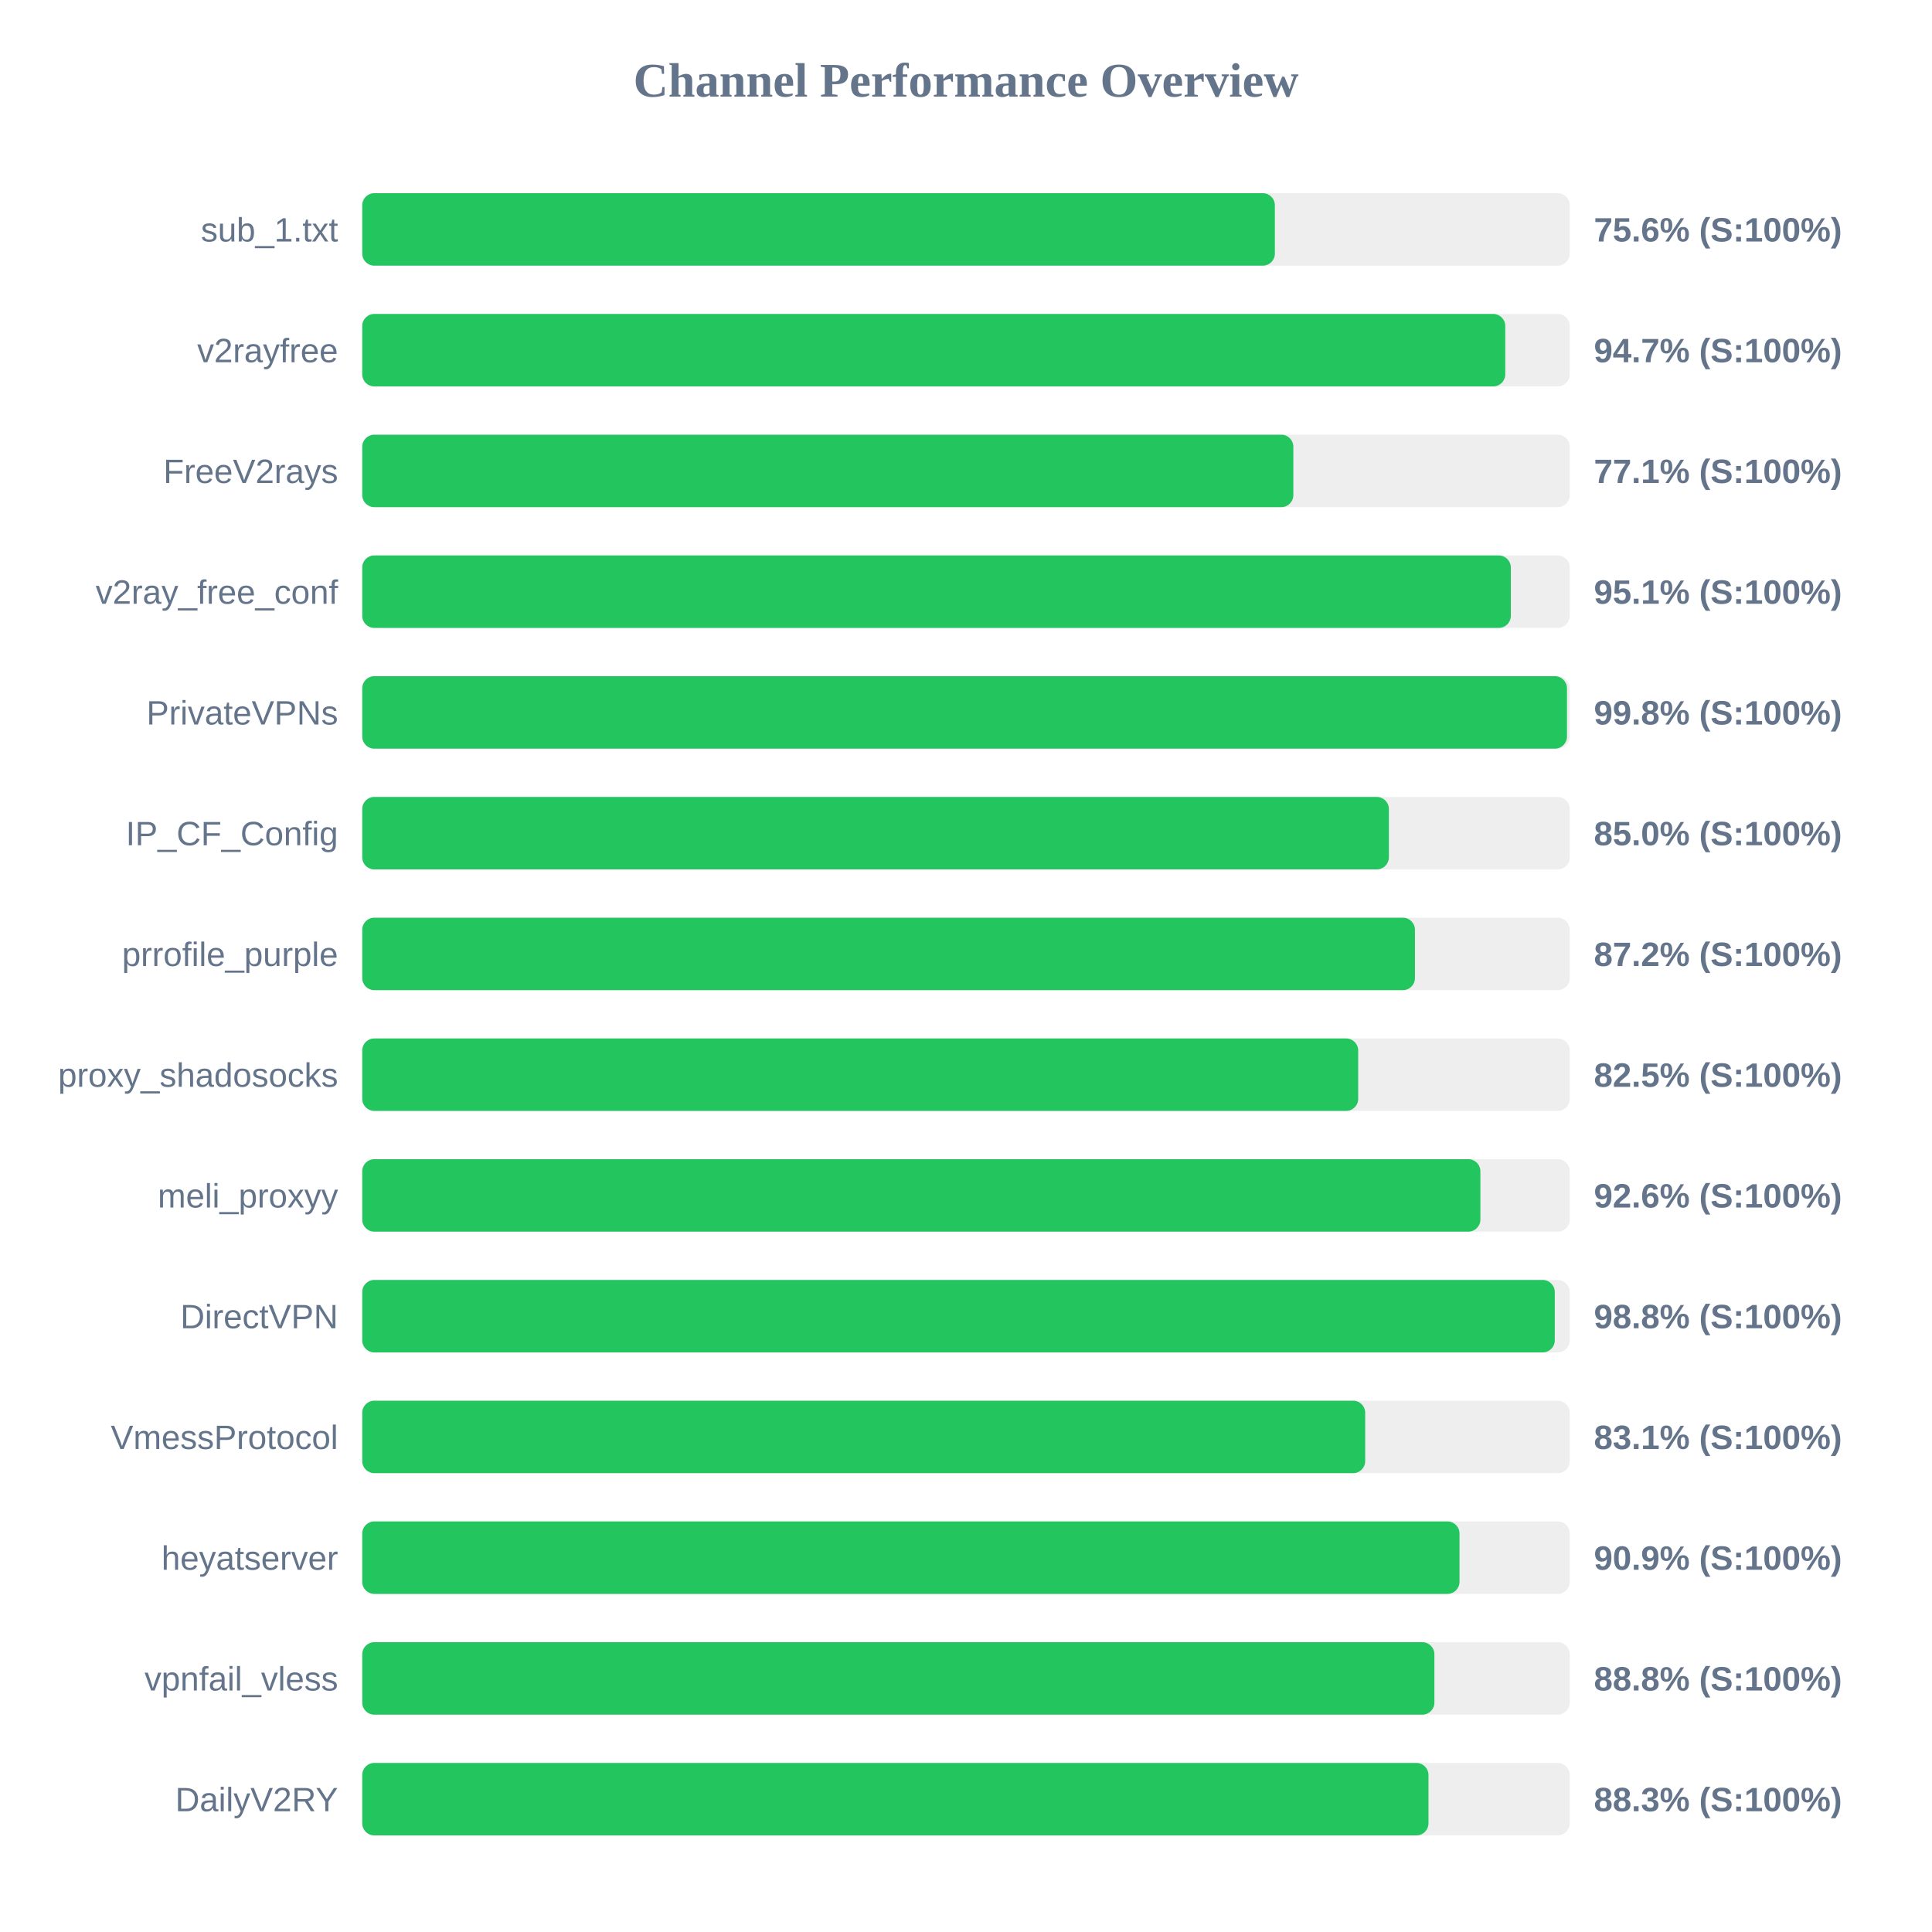
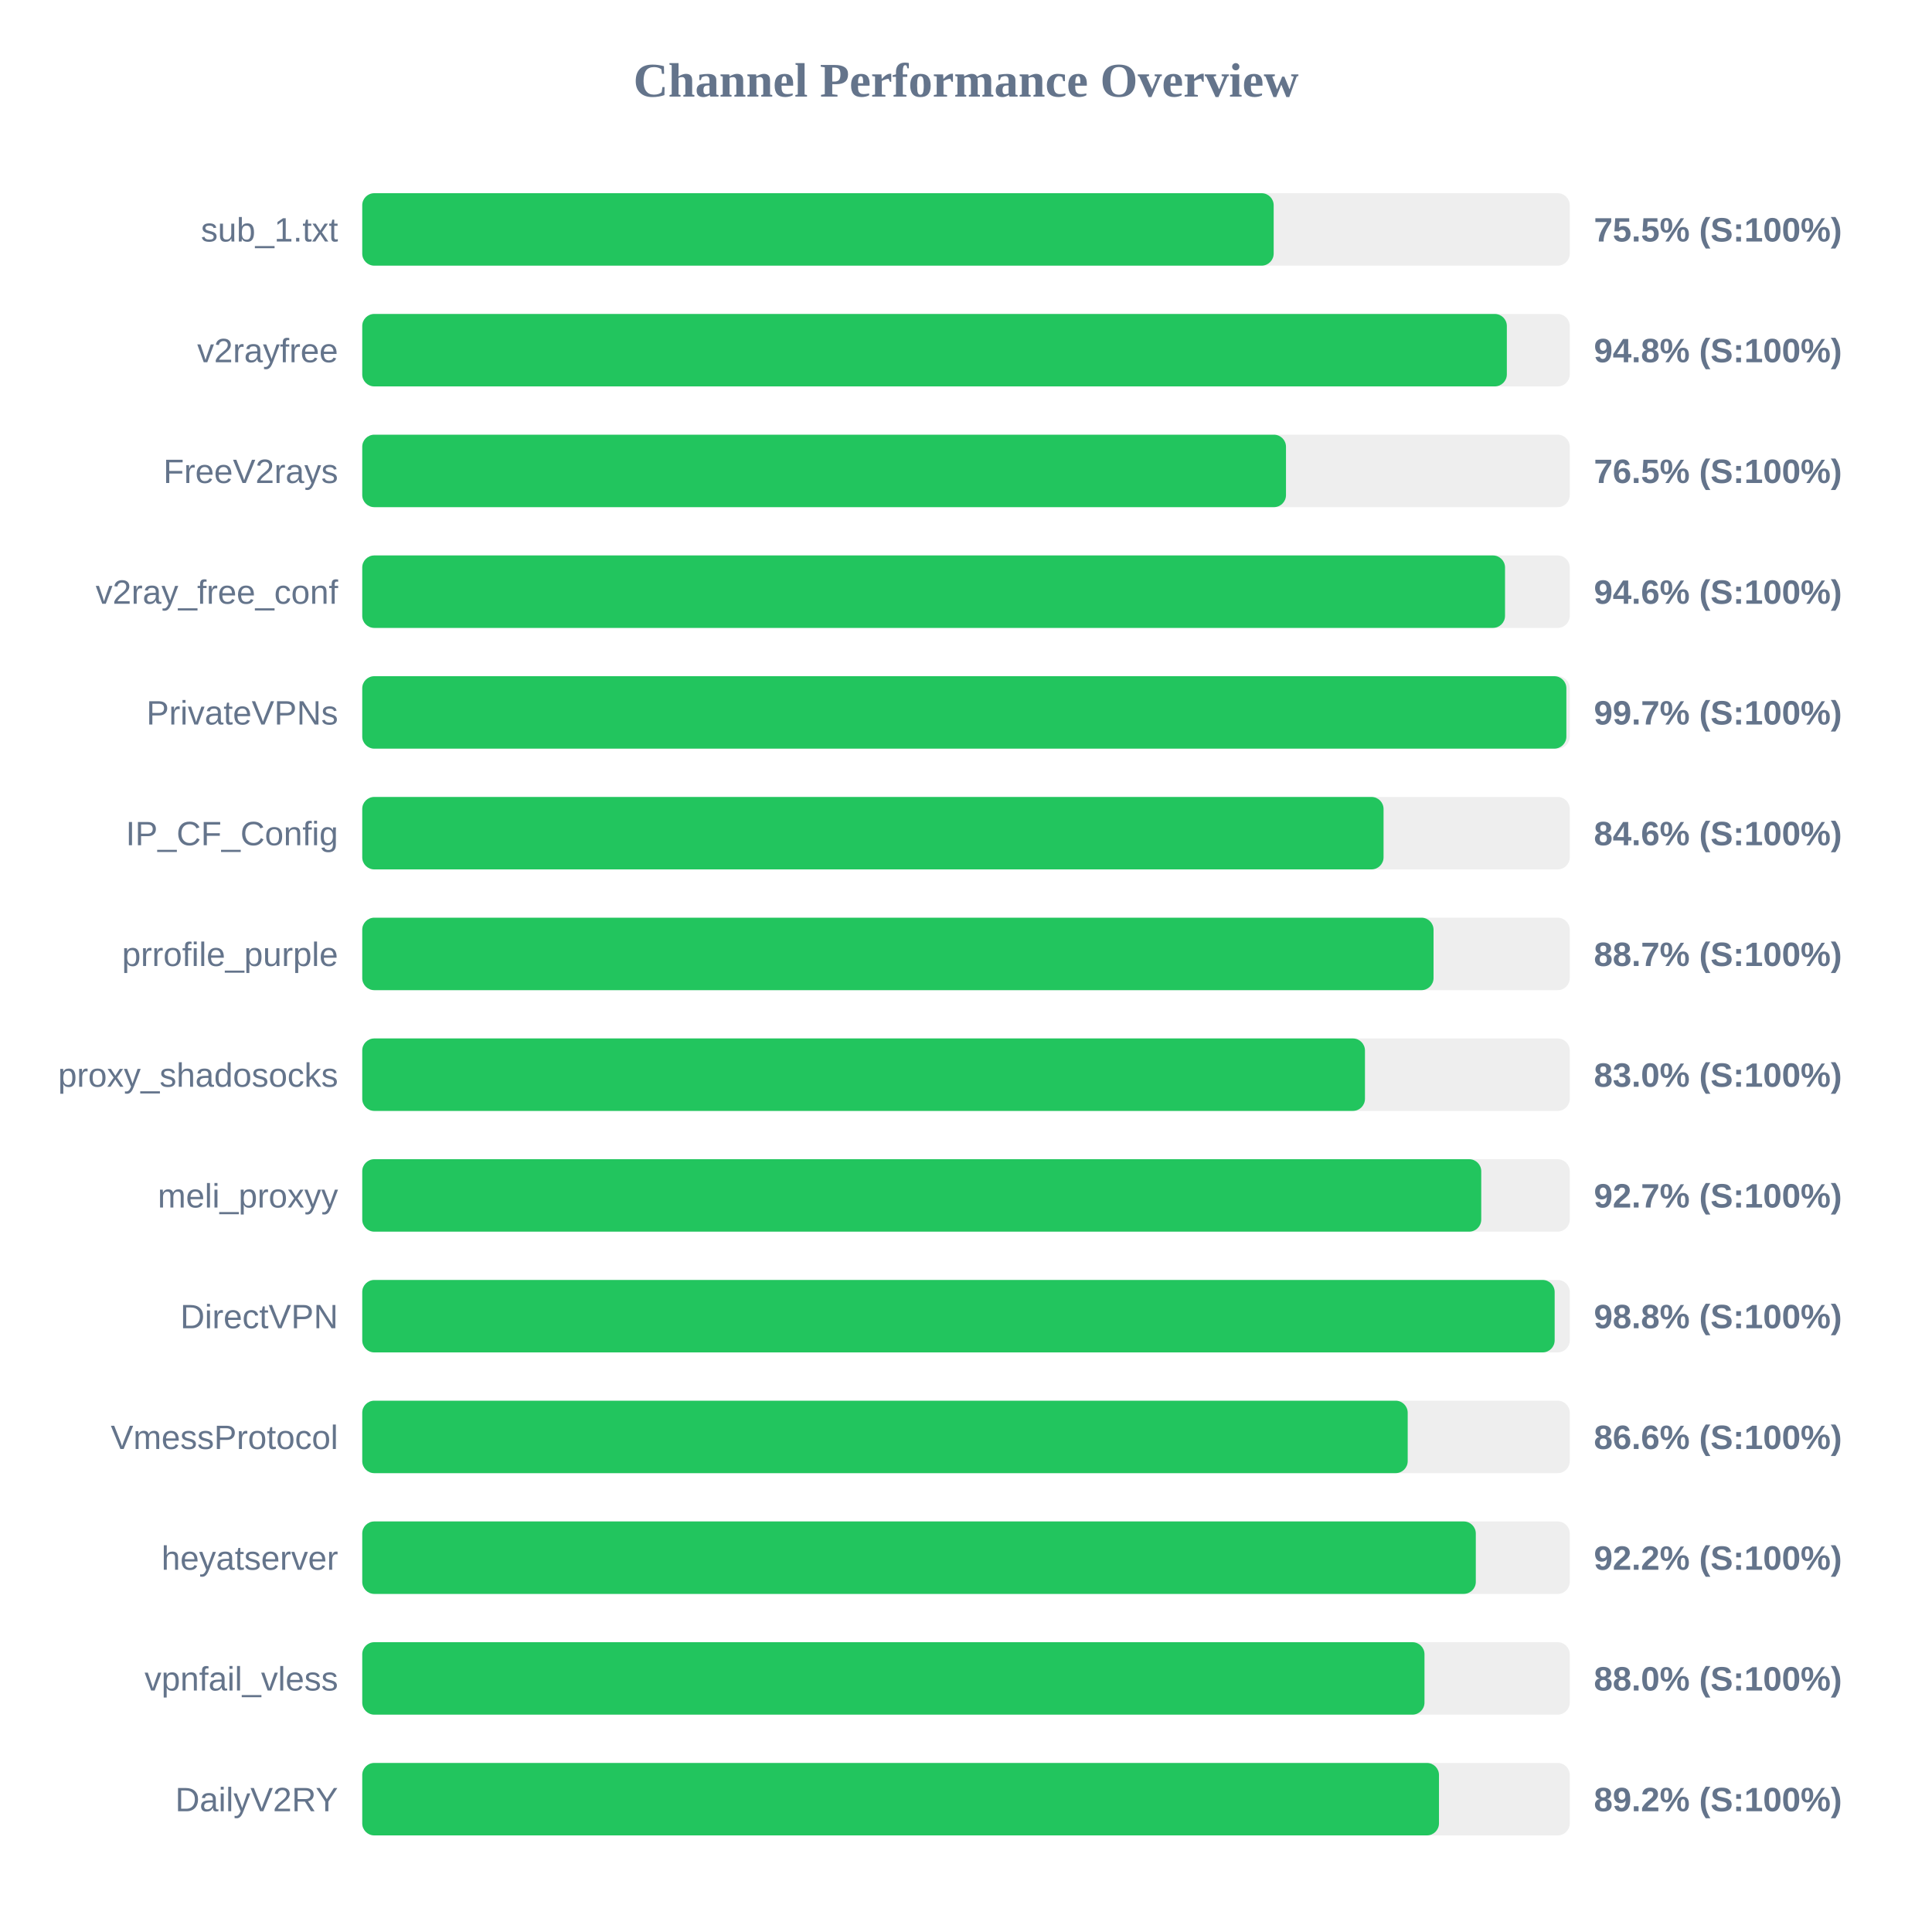
<svg xmlns="http://www.w3.org/2000/svg" width="800" height="800" version="1.1">
  <style>
        .row { font: 14px Arial; fill: #64748b; }
        .score { font: bold 14px Arial; fill: #64748b; }
    </style>
  <text x="400" y="40" text-anchor="middle" font-size="20px" font-weight="bold" fill="#64748b">Channel Performance Overview</text>
  <rect x="150" y="80" width="500" height="30" fill="#eee" rx="5" />
-   <rect x="150" y="80" width="377.9" height="30" fill="#22c55e" rx="5" />
+   <rect x="150" y="80" width="377.4" height="30" fill="#22c55e" rx="5" />
  <text x="140" y="100" text-anchor="end" class="row">sub_1.txt</text>
-   <text x="660" y="100" text-anchor="start" class="score">75.6% (S:100%)</text>
+   <text x="660" y="100" text-anchor="start" class="score">75.5% (S:100%)</text>
  <rect x="150" y="130" width="500" height="30" fill="#eee" rx="5" />
-   <rect x="150" y="130" width="473.3" height="30" fill="#22c55e" rx="5" />
+   <rect x="150" y="130" width="473.95" height="30" fill="#22c55e" rx="5" />
  <text x="140" y="150" text-anchor="end" class="row">v2rayfree</text>
-   <text x="660" y="150" text-anchor="start" class="score">94.7% (S:100%)</text>
+   <text x="660" y="150" text-anchor="start" class="score">94.8% (S:100%)</text>
  <rect x="150" y="180" width="500" height="30" fill="#eee" rx="5" />
-   <rect x="150" y="180" width="385.55" height="30" fill="#22c55e" rx="5" />
+   <rect x="150" y="180" width="382.5" height="30" fill="#22c55e" rx="5" />
  <text x="140" y="200" text-anchor="end" class="row">FreeV2rays</text>
-   <text x="660" y="200" text-anchor="start" class="score">77.1% (S:100%)</text>
+   <text x="660" y="200" text-anchor="start" class="score">76.5% (S:100%)</text>
  <rect x="150" y="230" width="500" height="30" fill="#eee" rx="5" />
-   <rect x="150" y="230" width="475.6" height="30" fill="#22c55e" rx="5" />
+   <rect x="150" y="230" width="473.2" height="30" fill="#22c55e" rx="5" />
  <text x="140" y="250" text-anchor="end" class="row">v2ray_free_conf</text>
-   <text x="660" y="250" text-anchor="start" class="score">95.1% (S:100%)</text>
+   <text x="660" y="250" text-anchor="start" class="score">94.6% (S:100%)</text>
  <rect x="150" y="280" width="500" height="30" fill="#eee" rx="5" />
-   <rect x="150" y="280" width="498.85" height="30" fill="#22c55e" rx="5" />
+   <rect x="150" y="280" width="498.6" height="30" fill="#22c55e" rx="5" />
  <text x="140" y="300" text-anchor="end" class="row">PrivateVPNs</text>
-   <text x="660" y="300" text-anchor="start" class="score">99.8% (S:100%)</text>
+   <text x="660" y="300" text-anchor="start" class="score">99.7% (S:100%)</text>
  <rect x="150" y="330" width="500" height="30" fill="#eee" rx="5" />
-   <rect x="150" y="330" width="425.1" height="30" fill="#22c55e" rx="5" />
+   <rect x="150" y="330" width="422.9" height="30" fill="#22c55e" rx="5" />
  <text x="140" y="350" text-anchor="end" class="row">IP_CF_Config</text>
-   <text x="660" y="350" text-anchor="start" class="score">85.0% (S:100%)</text>
+   <text x="660" y="350" text-anchor="start" class="score">84.6% (S:100%)</text>
  <rect x="150" y="380" width="500" height="30" fill="#eee" rx="5" />
-   <rect x="150" y="380" width="435.9" height="30" fill="#22c55e" rx="5" />
+   <rect x="150" y="380" width="443.6" height="30" fill="#22c55e" rx="5" />
  <text x="140" y="400" text-anchor="end" class="row">prrofile_purple</text>
-   <text x="660" y="400" text-anchor="start" class="score">87.2% (S:100%)</text>
+   <text x="660" y="400" text-anchor="start" class="score">88.7% (S:100%)</text>
  <rect x="150" y="430" width="500" height="30" fill="#eee" rx="5" />
-   <rect x="150" y="430" width="412.4" height="30" fill="#22c55e" rx="5" />
+   <rect x="150" y="430" width="415.2" height="30" fill="#22c55e" rx="5" />
  <text x="140" y="450" text-anchor="end" class="row">proxy_shadosocks</text>
-   <text x="660" y="450" text-anchor="start" class="score">82.5% (S:100%)</text>
+   <text x="660" y="450" text-anchor="start" class="score">83.0% (S:100%)</text>
  <rect x="150" y="480" width="500" height="30" fill="#eee" rx="5" />
-   <rect x="150" y="480" width="463.0" height="30" fill="#22c55e" rx="5" />
+   <rect x="150" y="480" width="463.35" height="30" fill="#22c55e" rx="5" />
  <text x="140" y="500" text-anchor="end" class="row">meli_proxyy</text>
-   <text x="660" y="500" text-anchor="start" class="score">92.6% (S:100%)</text>
+   <text x="660" y="500" text-anchor="start" class="score">92.7% (S:100%)</text>
  <rect x="150" y="530" width="500" height="30" fill="#eee" rx="5" />
-   <rect x="150" y="530" width="493.8" height="30" fill="#22c55e" rx="5" />
+   <rect x="150" y="530" width="493.75" height="30" fill="#22c55e" rx="5" />
  <text x="140" y="550" text-anchor="end" class="row">DirectVPN</text>
  <text x="660" y="550" text-anchor="start" class="score">98.8% (S:100%)</text>
  <rect x="150" y="580" width="500" height="30" fill="#eee" rx="5" />
-   <rect x="150" y="580" width="415.3" height="30" fill="#22c55e" rx="5" />
+   <rect x="150" y="580" width="432.9" height="30" fill="#22c55e" rx="5" />
  <text x="140" y="600" text-anchor="end" class="row">VmessProtocol</text>
-   <text x="660" y="600" text-anchor="start" class="score">83.1% (S:100%)</text>
+   <text x="660" y="600" text-anchor="start" class="score">86.6% (S:100%)</text>
  <rect x="150" y="630" width="500" height="30" fill="#eee" rx="5" />
-   <rect x="150" y="630" width="454.35" height="30" fill="#22c55e" rx="5" />
+   <rect x="150" y="630" width="461.1" height="30" fill="#22c55e" rx="5" />
  <text x="140" y="650" text-anchor="end" class="row">heyatserver</text>
-   <text x="660" y="650" text-anchor="start" class="score">90.9% (S:100%)</text>
+   <text x="660" y="650" text-anchor="start" class="score">92.2% (S:100%)</text>
  <rect x="150" y="680" width="500" height="30" fill="#eee" rx="5" />
-   <rect x="150" y="680" width="443.95" height="30" fill="#22c55e" rx="5" />
+   <rect x="150" y="680" width="439.85" height="30" fill="#22c55e" rx="5" />
  <text x="140" y="700" text-anchor="end" class="row">vpnfail_vless</text>
-   <text x="660" y="700" text-anchor="start" class="score">88.8% (S:100%)</text>
+   <text x="660" y="700" text-anchor="start" class="score">88.0% (S:100%)</text>
  <rect x="150" y="730" width="500" height="30" fill="#eee" rx="5" />
-   <rect x="150" y="730" width="441.5" height="30" fill="#22c55e" rx="5" />
+   <rect x="150" y="730" width="445.85" height="30" fill="#22c55e" rx="5" />
  <text x="140" y="750" text-anchor="end" class="row">DailyV2RY</text>
-   <text x="660" y="750" text-anchor="start" class="score">88.3% (S:100%)</text>
+   <text x="660" y="750" text-anchor="start" class="score">89.2% (S:100%)</text>
</svg>
